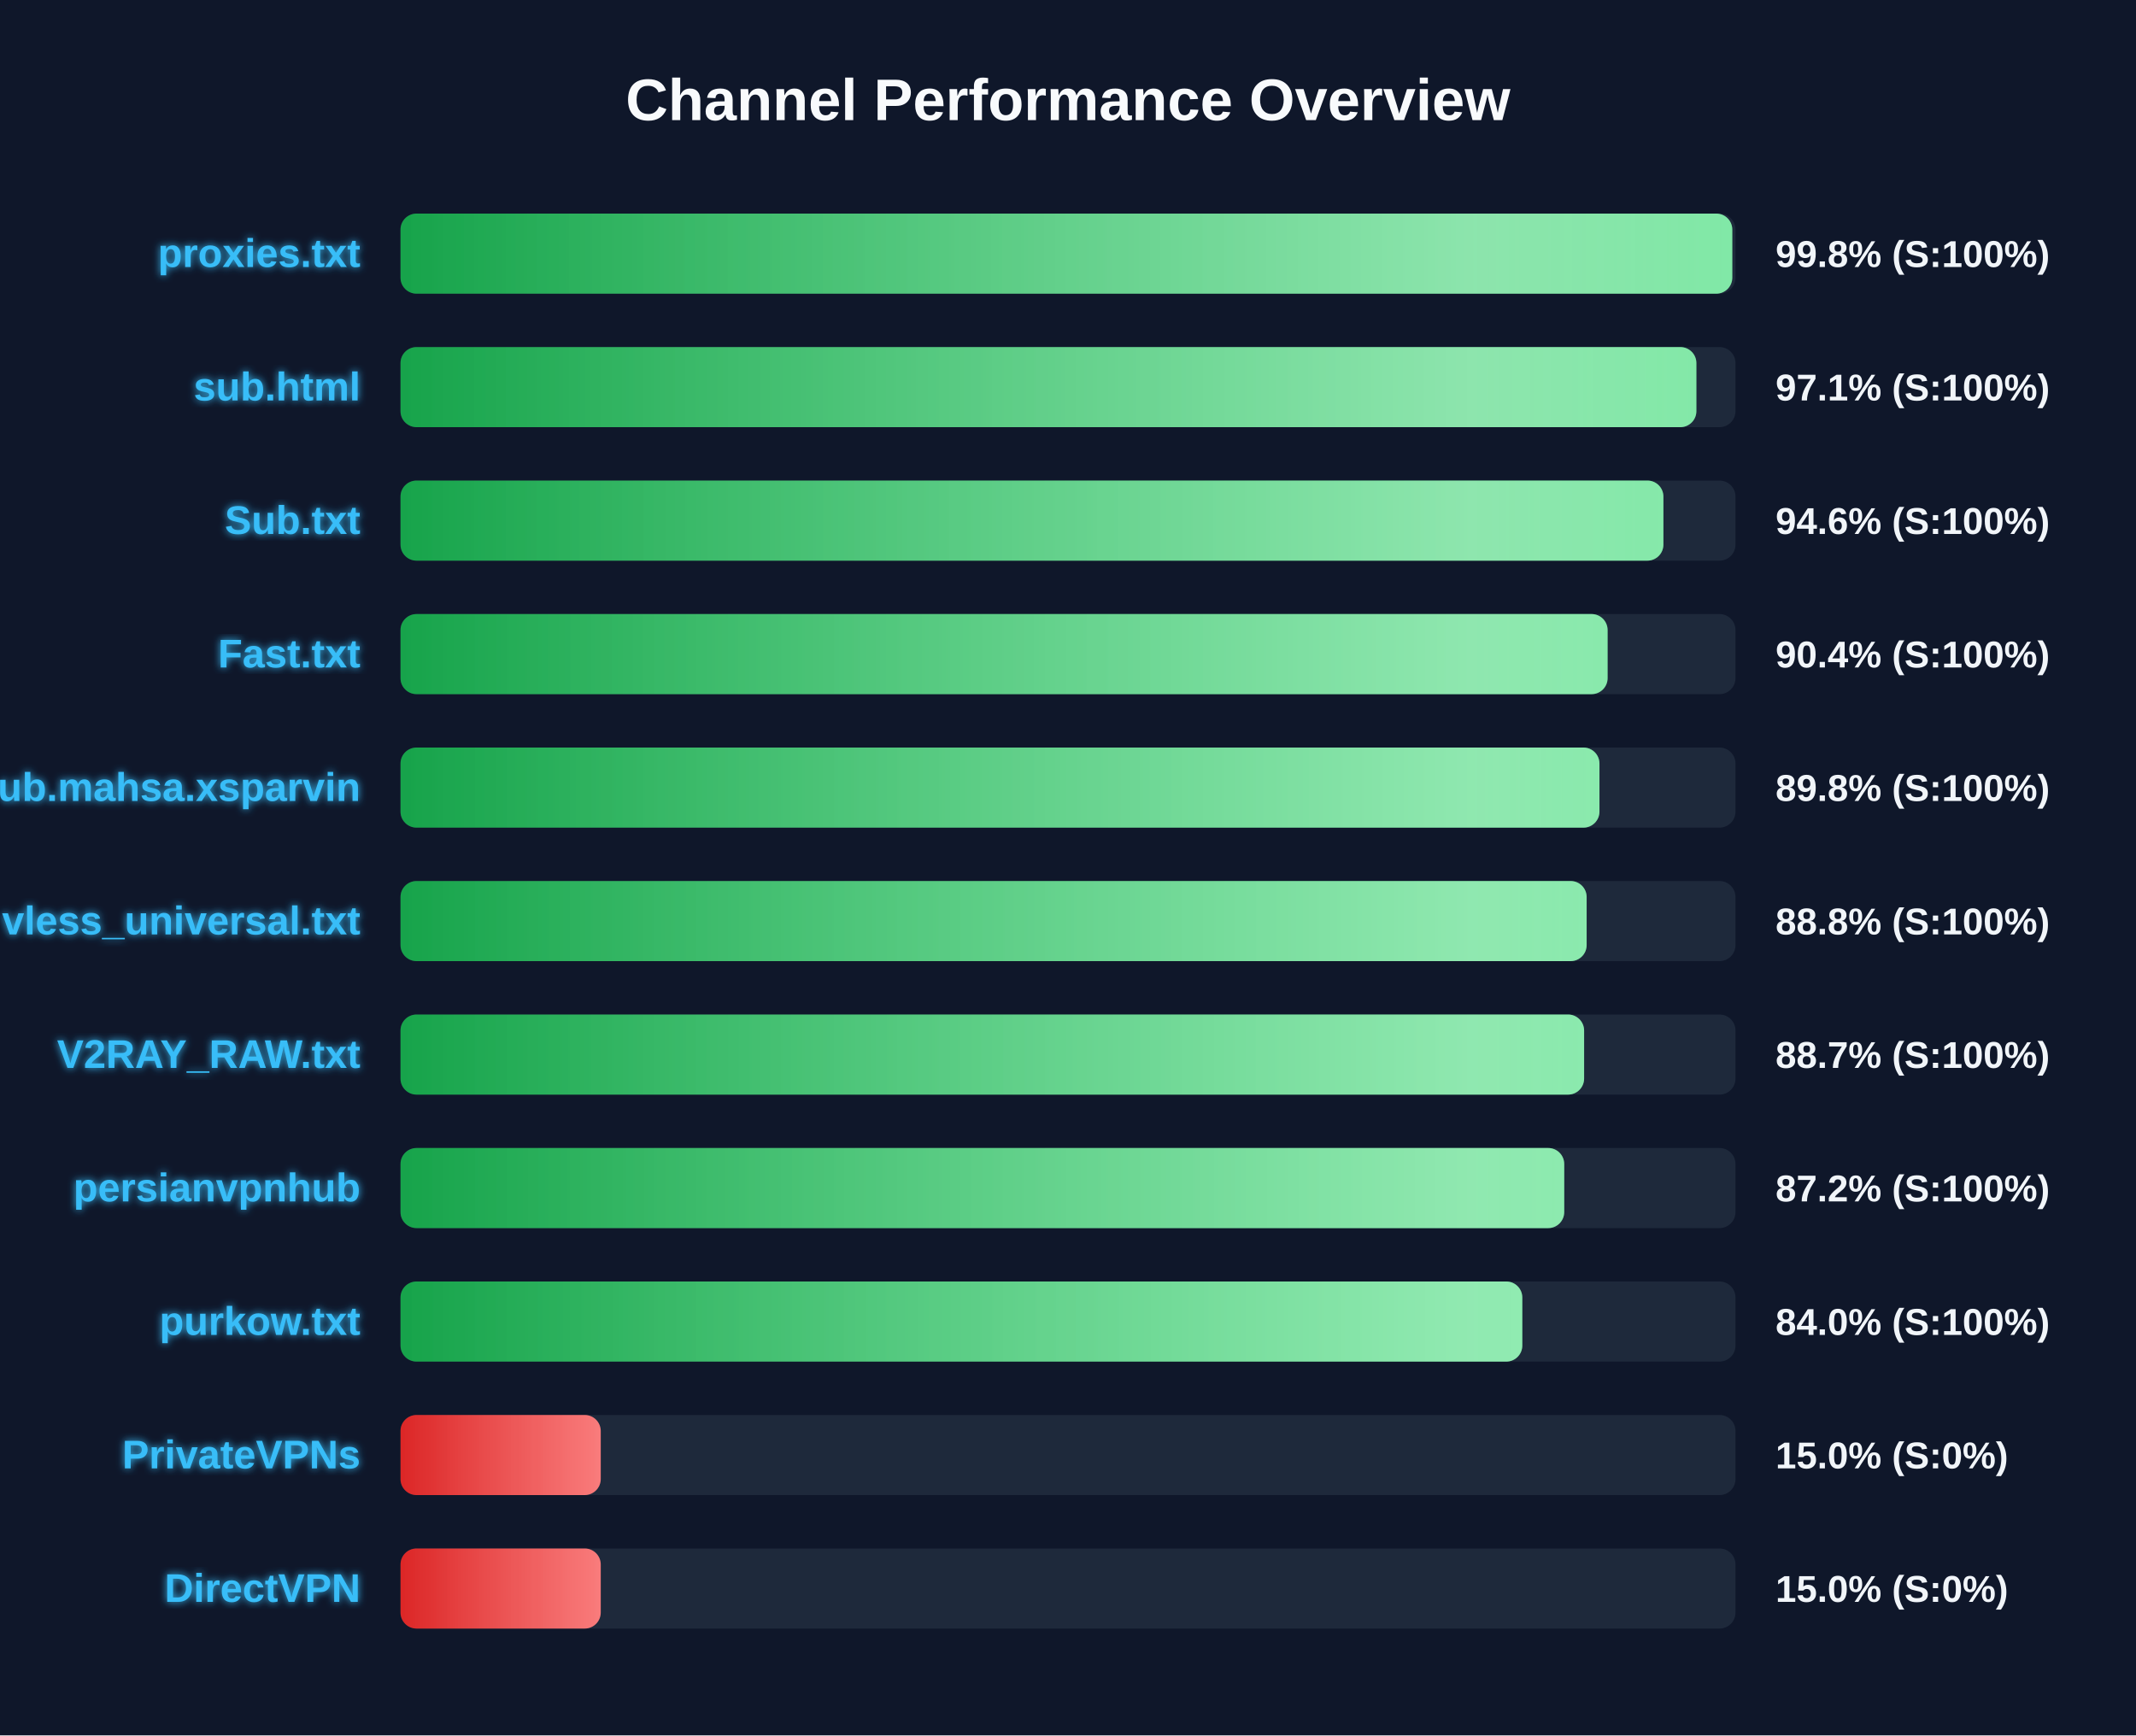
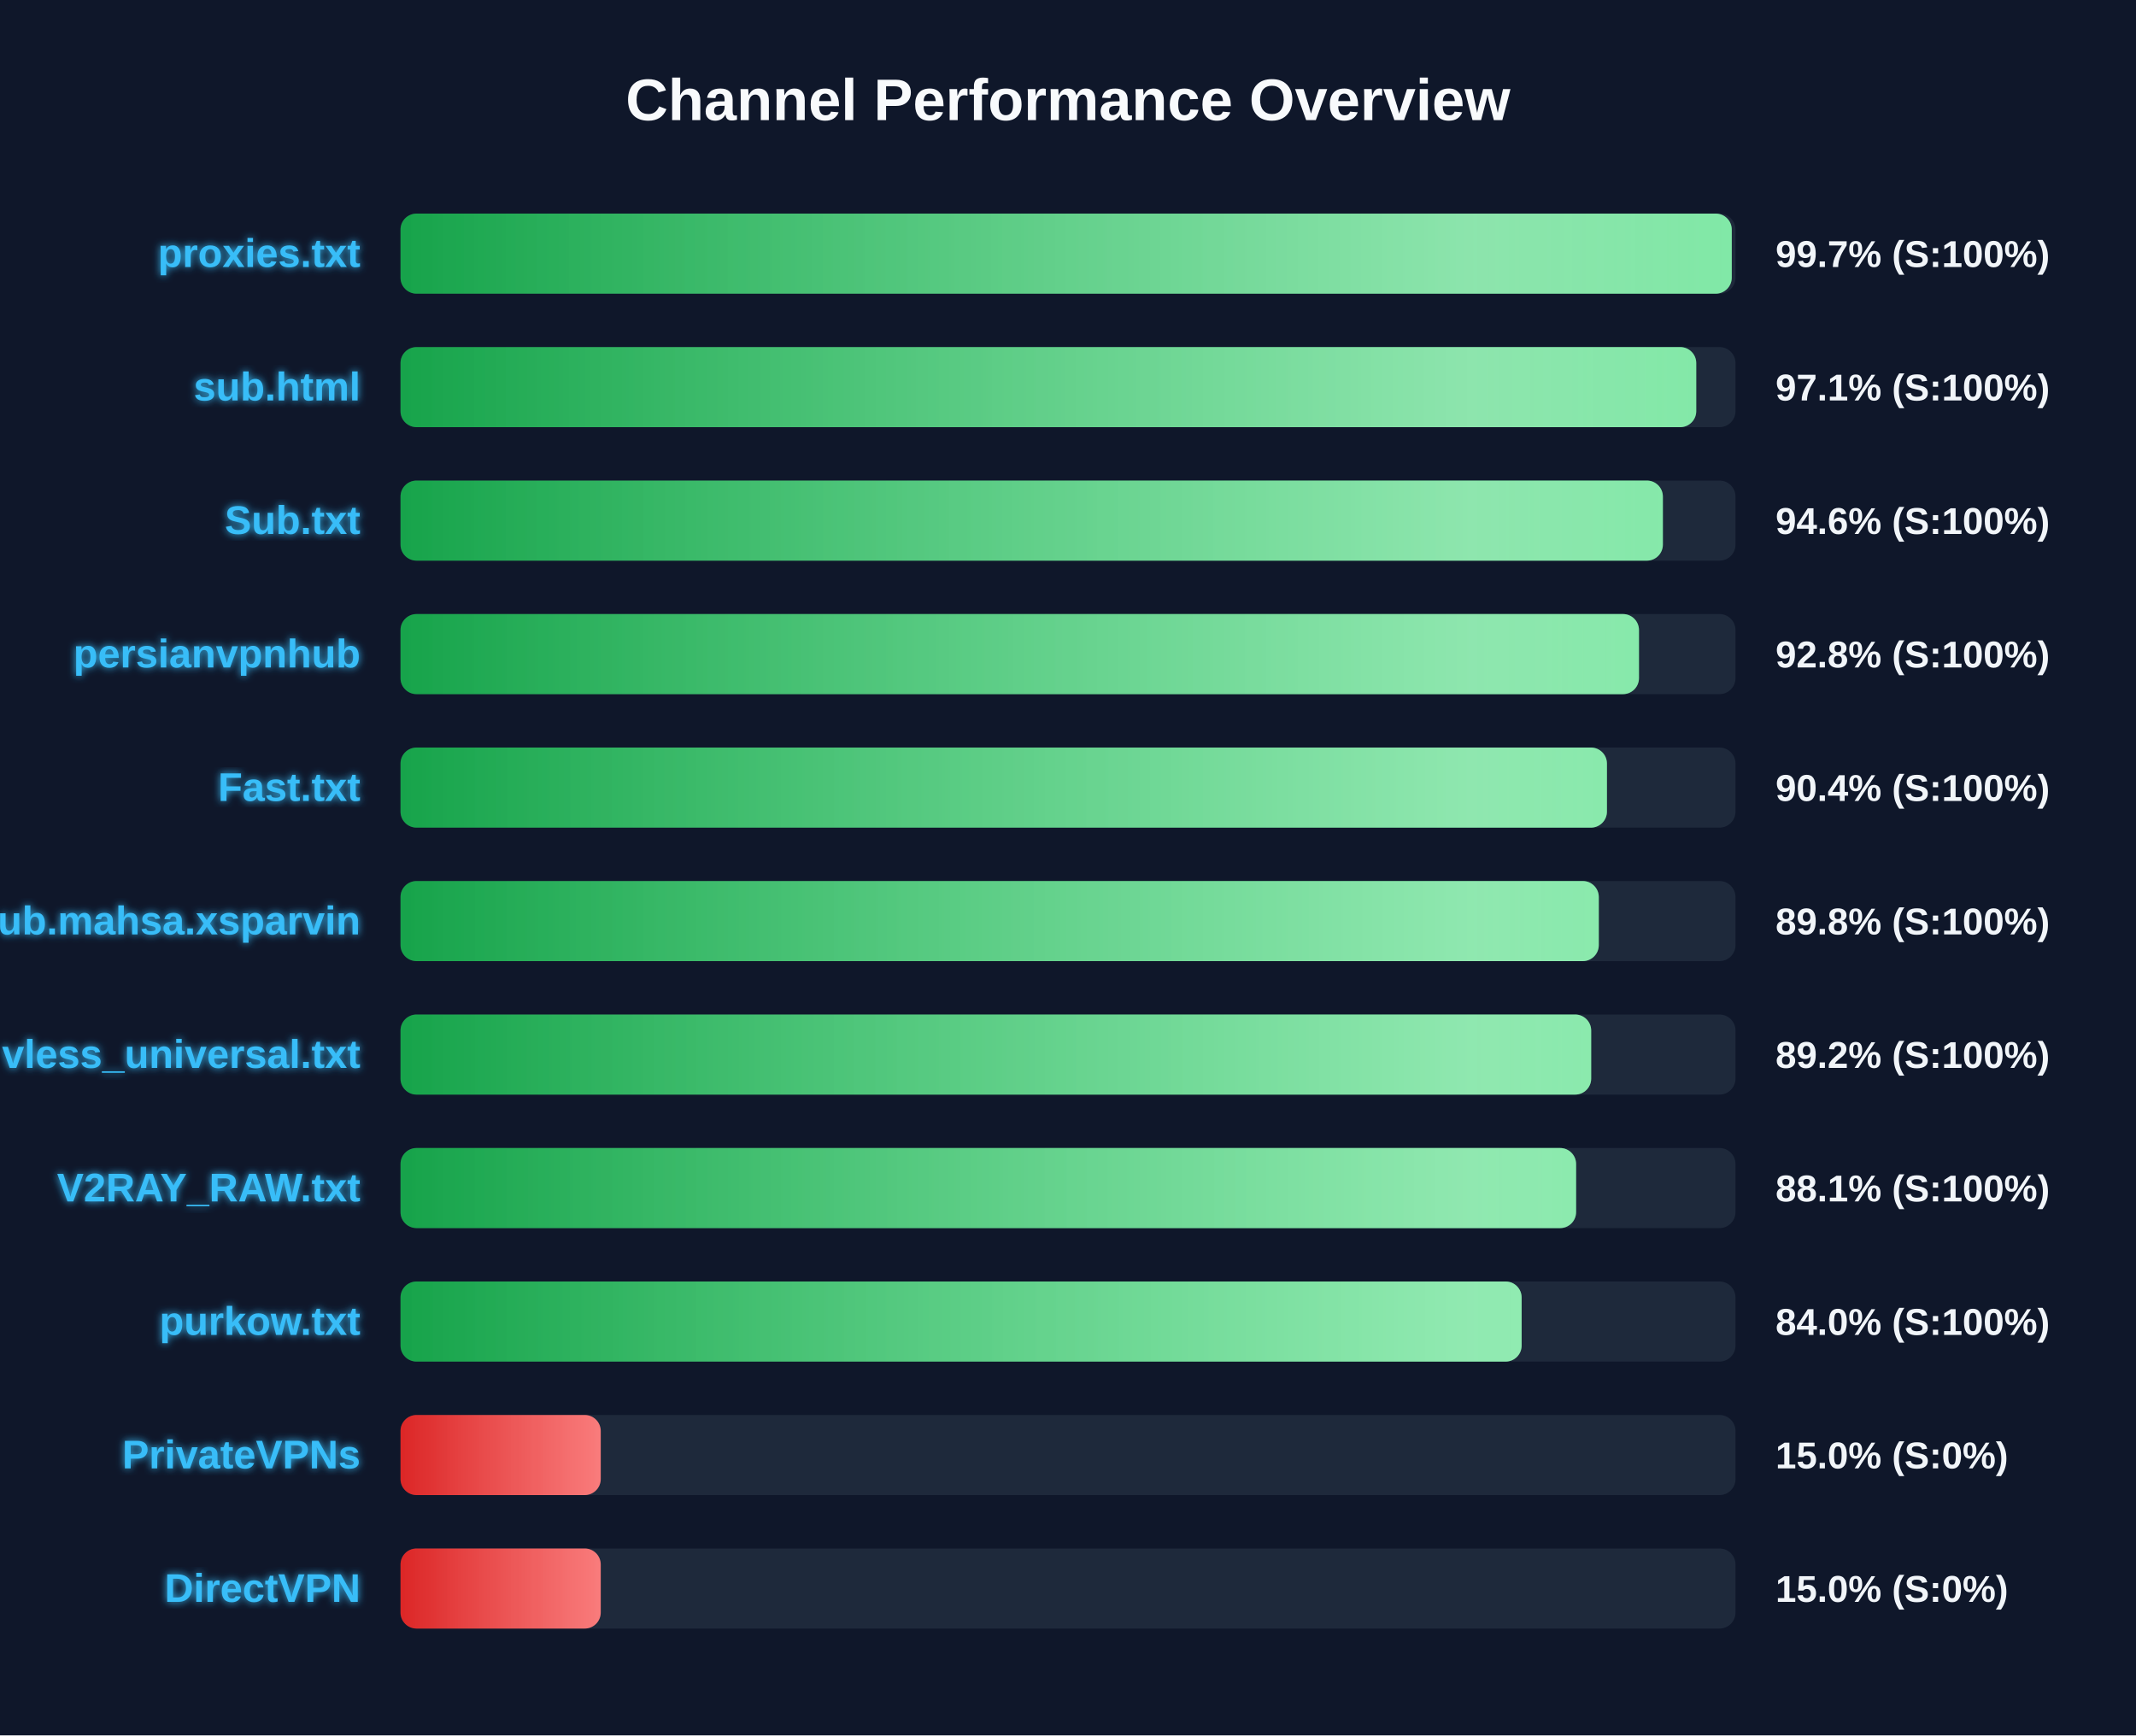
<svg xmlns="http://www.w3.org/2000/svg" width="800" height="650" version="1.1">
  <defs>
    <linearGradient id="grad-green" x1="0%" y1="0%" x2="100%" y2="0%">
      <stop offset="0%" stop-color="#16a34a" />
      <stop offset="100%" stop-color="#4ade80" />
    </linearGradient>
    <linearGradient id="grad-yellow" x1="0%" y1="0%" x2="100%" y2="0%">
      <stop offset="0%" stop-color="#ca8a04" />
      <stop offset="100%" stop-color="#fde047" />
    </linearGradient>
    <linearGradient id="grad-red" x1="0%" y1="0%" x2="100%" y2="0%">
      <stop offset="0%" stop-color="#dc2626" />
      <stop offset="100%" stop-color="#f87171" />
    </linearGradient>
    <linearGradient id="shimmer" x1="0%" y1="0%" x2="100%" y2="0%">
      <stop offset="0%" stop-color="rgba(255,255,255,0)" />
      <stop offset="50%" stop-color="rgba(255,255,255,0.4)" />
      <stop offset="100%" stop-color="rgba(255,255,255,0)" />
    </linearGradient>
    <filter id="glow" x="-20%" y="-20%" width="140%" height="140%">
      <feGaussianBlur stdDeviation="1.5" result="blur" />
      <feComposite in="SourceGraphic" in2="blur" operator="over" />
    </filter>
  </defs>
  <style>
        .bg-rect { fill: #0f172a; }
        .title { font: bold 22px 'Segoe UI', Arial, sans-serif; fill: #f8fafc; }
        .row { font: bold 15px 'Segoe UI', Arial, sans-serif; fill: #38bdf8; filter: url(#glow); }
        .score { font: bold 14px 'Segoe UI', Arial, sans-serif; fill: #f1f5f9; }
        @keyframes shimmer-anim {
            0% { transform: translateX(-100%); }
            100% { transform: translateX(200%); }
        }
        .shimmer-rect {
            animation: shimmer-anim 2.5s infinite linear;
        }
    </style>
  <rect width="100%" height="100%" class="bg-rect" />
  <text x="400" y="45" text-anchor="middle" class="title">Channel Performance Overview</text>
  <rect x="150" y="80" width="500" height="30" fill="#1e293b" rx="6" />
  <clipPath id="clip-0">
-     <rect x="150" y="80" width="498.8" height="30" rx="6" />
+     <rect x="150" y="80" width="498.6" height="30" rx="6" />
  </clipPath>
-   <rect x="150" y="80" width="498.8" height="30" fill="url(#grad-green)" rx="6" />
+   <rect x="150" y="80" width="498.6" height="30" fill="url(#grad-green)" rx="6" />
  <g clip-path="url(#clip-0)">
    <rect x="150" y="80" width="100%" height="30" fill="url(#shimmer)" class="shimmer-rect" />
  </g>
  <text x="135" y="100" text-anchor="end" class="row">proxies.txt</text>
-   <text x="665" y="100" text-anchor="start" class="score">99.8% (S:100%)</text>
+   <text x="665" y="100" text-anchor="start" class="score">99.7% (S:100%)</text>
  <rect x="150" y="130" width="500" height="30" fill="#1e293b" rx="6" />
  <clipPath id="clip-1">
-     <rect x="150" y="130" width="485.35" height="30" rx="6" />
+     <rect x="150" y="130" width="485.3" height="30" rx="6" />
  </clipPath>
-   <rect x="150" y="130" width="485.35" height="30" fill="url(#grad-green)" rx="6" />
+   <rect x="150" y="130" width="485.3" height="30" fill="url(#grad-green)" rx="6" />
  <g clip-path="url(#clip-1)">
    <rect x="150" y="130" width="100%" height="30" fill="url(#shimmer)" class="shimmer-rect" />
  </g>
  <text x="135" y="150" text-anchor="end" class="row">sub.html</text>
  <text x="665" y="150" text-anchor="start" class="score">97.1% (S:100%)</text>
  <rect x="150" y="180" width="500" height="30" fill="#1e293b" rx="6" />
  <clipPath id="clip-2">
-     <rect x="150" y="180" width="473.0" height="30" rx="6" />
+     <rect x="150" y="180" width="472.8" height="30" rx="6" />
  </clipPath>
-   <rect x="150" y="180" width="473.0" height="30" fill="url(#grad-green)" rx="6" />
+   <rect x="150" y="180" width="472.8" height="30" fill="url(#grad-green)" rx="6" />
  <g clip-path="url(#clip-2)">
    <rect x="150" y="180" width="100%" height="30" fill="url(#shimmer)" class="shimmer-rect" />
  </g>
  <text x="135" y="200" text-anchor="end" class="row">Sub.txt</text>
  <text x="665" y="200" text-anchor="start" class="score">94.6% (S:100%)</text>
  <rect x="150" y="230" width="500" height="30" fill="#1e293b" rx="6" />
  <clipPath id="clip-3">
-     <rect x="150" y="230" width="452.1" height="30" rx="6" />
+     <rect x="150" y="230" width="463.85" height="30" rx="6" />
  </clipPath>
-   <rect x="150" y="230" width="452.1" height="30" fill="url(#grad-green)" rx="6" />
+   <rect x="150" y="230" width="463.85" height="30" fill="url(#grad-green)" rx="6" />
  <g clip-path="url(#clip-3)">
    <rect x="150" y="230" width="100%" height="30" fill="url(#shimmer)" class="shimmer-rect" />
  </g>
-   <text x="135" y="250" text-anchor="end" class="row">Fast.txt</text>
-   <text x="665" y="250" text-anchor="start" class="score">90.4% (S:100%)</text>
+   <text x="135" y="250" text-anchor="end" class="row">persianvpnhub</text>
+   <text x="665" y="250" text-anchor="start" class="score">92.8% (S:100%)</text>
  <rect x="150" y="280" width="500" height="30" fill="#1e293b" rx="6" />
  <clipPath id="clip-4">
-     <rect x="150" y="280" width="449.05" height="30" rx="6" />
+     <rect x="150" y="280" width="451.85" height="30" rx="6" />
  </clipPath>
-   <rect x="150" y="280" width="449.05" height="30" fill="url(#grad-green)" rx="6" />
+   <rect x="150" y="280" width="451.85" height="30" fill="url(#grad-green)" rx="6" />
  <g clip-path="url(#clip-4)">
    <rect x="150" y="280" width="100%" height="30" fill="url(#shimmer)" class="shimmer-rect" />
  </g>
-   <text x="135" y="300" text-anchor="end" class="row">Sub.mahsa.xsparvin</text>
-   <text x="665" y="300" text-anchor="start" class="score">89.8% (S:100%)</text>
+   <text x="135" y="300" text-anchor="end" class="row">Fast.txt</text>
+   <text x="665" y="300" text-anchor="start" class="score">90.4% (S:100%)</text>
  <rect x="150" y="330" width="500" height="30" fill="#1e293b" rx="6" />
  <clipPath id="clip-5">
-     <rect x="150" y="330" width="444.25" height="30" rx="6" />
+     <rect x="150" y="330" width="448.8" height="30" rx="6" />
  </clipPath>
-   <rect x="150" y="330" width="444.25" height="30" fill="url(#grad-green)" rx="6" />
+   <rect x="150" y="330" width="448.8" height="30" fill="url(#grad-green)" rx="6" />
  <g clip-path="url(#clip-5)">
    <rect x="150" y="330" width="100%" height="30" fill="url(#shimmer)" class="shimmer-rect" />
  </g>
-   <text x="135" y="350" text-anchor="end" class="row">vless_universal.txt</text>
-   <text x="665" y="350" text-anchor="start" class="score">88.8% (S:100%)</text>
+   <text x="135" y="350" text-anchor="end" class="row">Sub.mahsa.xsparvin</text>
+   <text x="665" y="350" text-anchor="start" class="score">89.8% (S:100%)</text>
  <rect x="150" y="380" width="500" height="30" fill="#1e293b" rx="6" />
  <clipPath id="clip-6">
-     <rect x="150" y="380" width="443.3" height="30" rx="6" />
+     <rect x="150" y="380" width="445.95" height="30" rx="6" />
  </clipPath>
-   <rect x="150" y="380" width="443.3" height="30" fill="url(#grad-green)" rx="6" />
+   <rect x="150" y="380" width="445.95" height="30" fill="url(#grad-green)" rx="6" />
  <g clip-path="url(#clip-6)">
    <rect x="150" y="380" width="100%" height="30" fill="url(#shimmer)" class="shimmer-rect" />
  </g>
-   <text x="135" y="400" text-anchor="end" class="row">V2RAY_RAW.txt</text>
-   <text x="665" y="400" text-anchor="start" class="score">88.7% (S:100%)</text>
+   <text x="135" y="400" text-anchor="end" class="row">vless_universal.txt</text>
+   <text x="665" y="400" text-anchor="start" class="score">89.2% (S:100%)</text>
  <rect x="150" y="430" width="500" height="30" fill="#1e293b" rx="6" />
  <clipPath id="clip-7">
-     <rect x="150" y="430" width="435.85" height="30" rx="6" />
+     <rect x="150" y="430" width="440.3" height="30" rx="6" />
  </clipPath>
-   <rect x="150" y="430" width="435.85" height="30" fill="url(#grad-green)" rx="6" />
+   <rect x="150" y="430" width="440.3" height="30" fill="url(#grad-green)" rx="6" />
  <g clip-path="url(#clip-7)">
    <rect x="150" y="430" width="100%" height="30" fill="url(#shimmer)" class="shimmer-rect" />
  </g>
-   <text x="135" y="450" text-anchor="end" class="row">persianvpnhub</text>
-   <text x="665" y="450" text-anchor="start" class="score">87.2% (S:100%)</text>
+   <text x="135" y="450" text-anchor="end" class="row">V2RAY_RAW.txt</text>
+   <text x="665" y="450" text-anchor="start" class="score">88.1% (S:100%)</text>
  <rect x="150" y="480" width="500" height="30" fill="#1e293b" rx="6" />
  <clipPath id="clip-8">
-     <rect x="150" y="480" width="420.15" height="30" rx="6" />
+     <rect x="150" y="480" width="419.9" height="30" rx="6" />
  </clipPath>
-   <rect x="150" y="480" width="420.15" height="30" fill="url(#grad-green)" rx="6" />
+   <rect x="150" y="480" width="419.9" height="30" fill="url(#grad-green)" rx="6" />
  <g clip-path="url(#clip-8)">
    <rect x="150" y="480" width="100%" height="30" fill="url(#shimmer)" class="shimmer-rect" />
  </g>
  <text x="135" y="500" text-anchor="end" class="row">purkow.txt</text>
  <text x="665" y="500" text-anchor="start" class="score">84.0% (S:100%)</text>
  <rect x="150" y="530" width="500" height="30" fill="#1e293b" rx="6" />
  <clipPath id="clip-9">
    <rect x="150" y="530" width="75.0" height="30" rx="6" />
  </clipPath>
  <rect x="150" y="530" width="75.0" height="30" fill="url(#grad-red)" rx="6" />
  <g clip-path="url(#clip-9)">
    <rect x="150" y="530" width="100%" height="30" fill="url(#shimmer)" class="shimmer-rect" />
  </g>
  <text x="135" y="550" text-anchor="end" class="row">PrivateVPNs</text>
  <text x="665" y="550" text-anchor="start" class="score">15.0% (S:0%)</text>
  <rect x="150" y="580" width="500" height="30" fill="#1e293b" rx="6" />
  <clipPath id="clip-10">
    <rect x="150" y="580" width="75.0" height="30" rx="6" />
  </clipPath>
  <rect x="150" y="580" width="75.0" height="30" fill="url(#grad-red)" rx="6" />
  <g clip-path="url(#clip-10)">
    <rect x="150" y="580" width="100%" height="30" fill="url(#shimmer)" class="shimmer-rect" />
  </g>
  <text x="135" y="600" text-anchor="end" class="row">DirectVPN</text>
  <text x="665" y="600" text-anchor="start" class="score">15.0% (S:0%)</text>
</svg>
